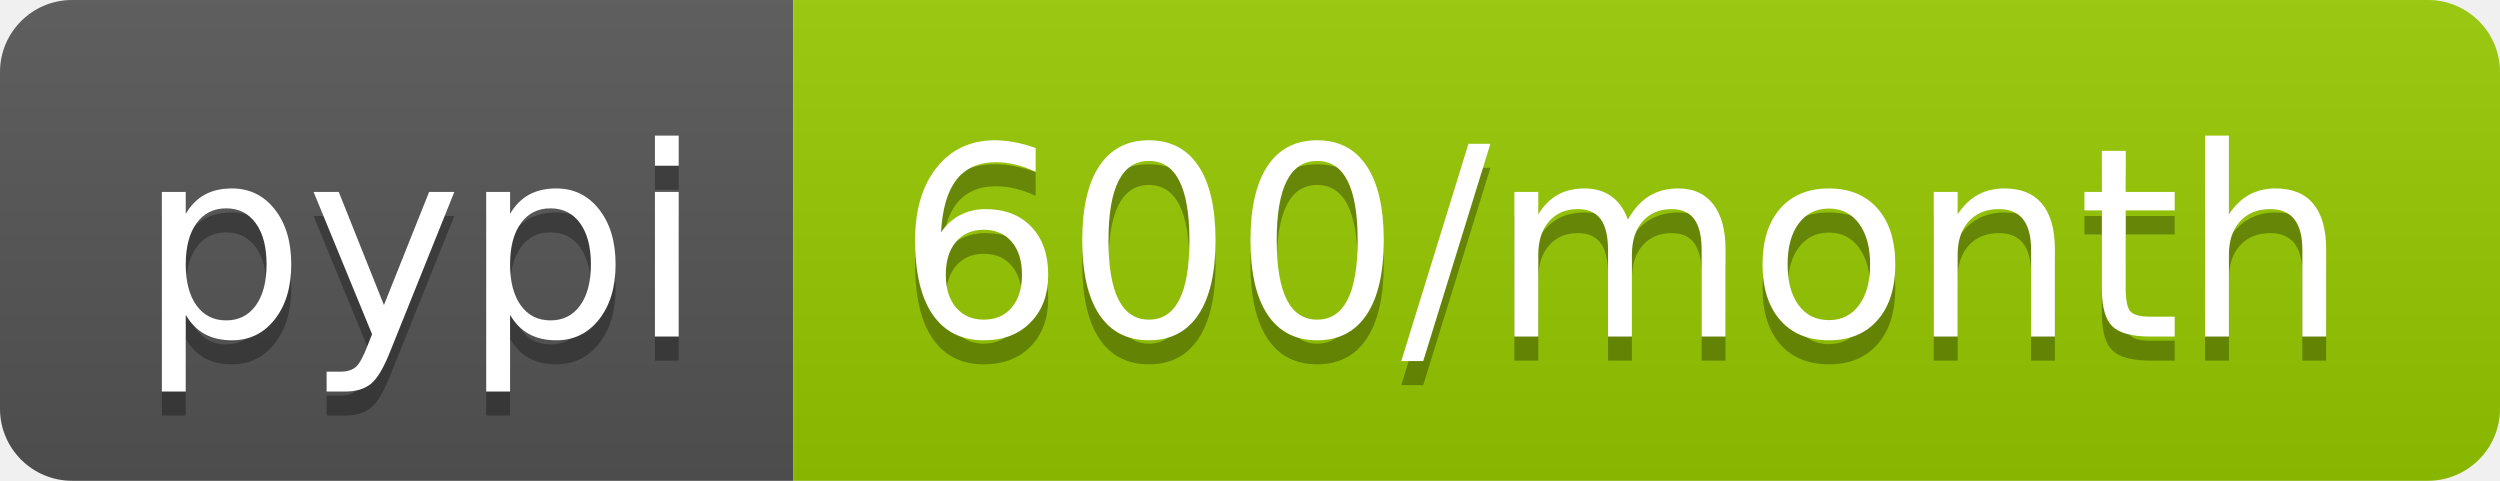
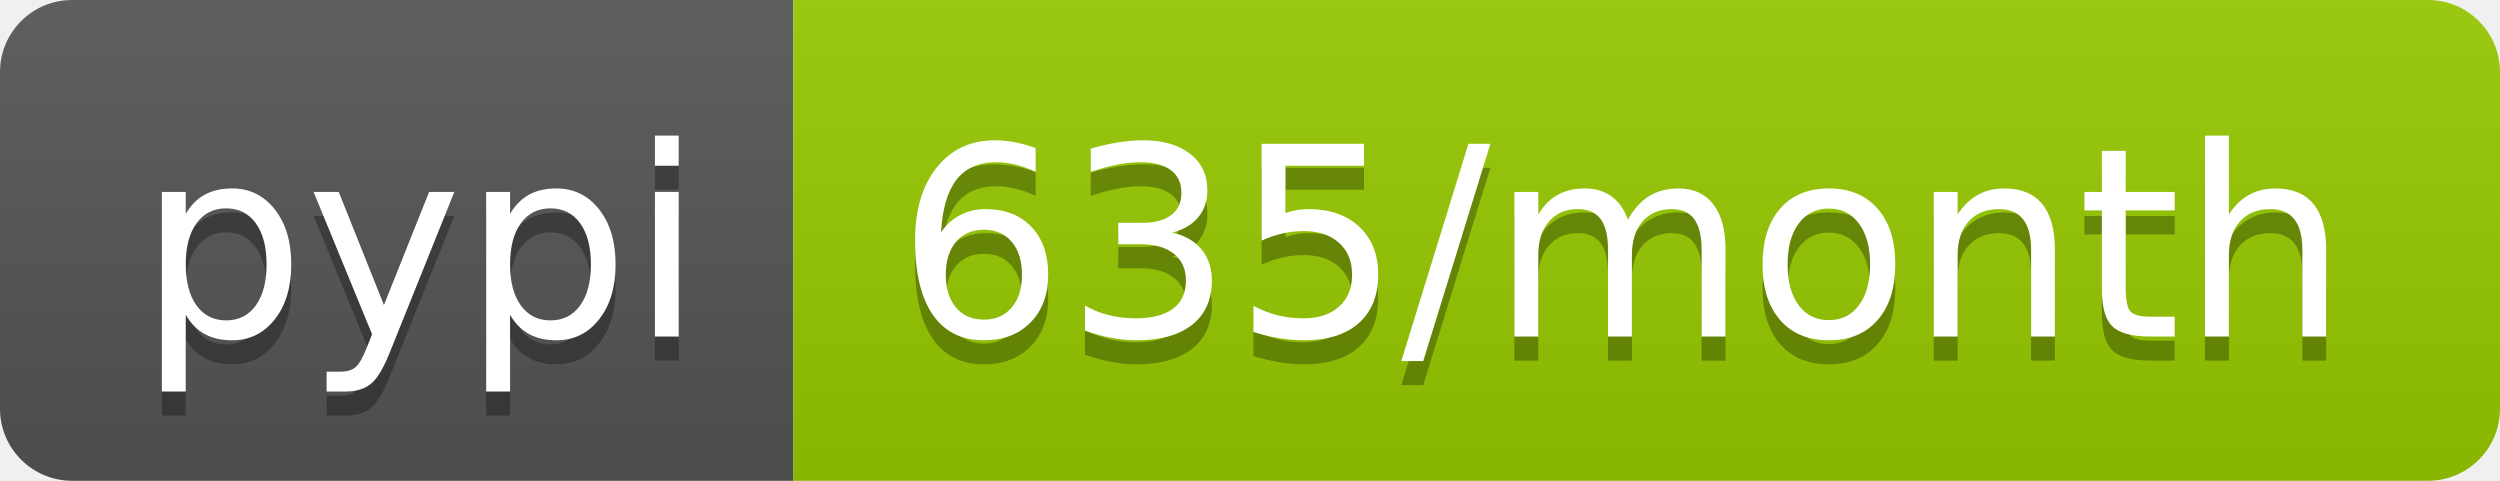
<svg xmlns="http://www.w3.org/2000/svg" width="104" height="20">
  <linearGradient id="b" x2="0" y2="100%">
    <stop offset="0" stop-color="#bbb" stop-opacity=".1" />
    <stop offset="1" stop-opacity=".1" />
  </linearGradient>
  <clipPath id="a">
    <rect width="104" height="20" rx="3" fill="#fff" />
  </clipPath>
  <g clip-path="url(#a)">
    <path fill="#555" d="M0 0h33v20H0z" />
    <path fill="#97ca00" d="M33 0h71v20H33z" />
    <path fill="url(#b)" d="M0 0h104v20H0z" />
  </g>
  <g fill="#fff" text-anchor="middle" font-family="DejaVu Sans,Verdana,Geneva,sans-serif" font-size="110">
    <text x="175" y="150" fill="#010101" fill-opacity=".3" transform="scale(.1)" textLength="230">pypi</text>
    <text x="175" y="140" transform="scale(.1)" textLength="230">pypi</text>
-     <text x="675" y="150" fill="#010101" fill-opacity=".3" transform="scale(.1)" textLength="610">600/month</text>
-     <text x="675" y="140" transform="scale(.1)" textLength="610">600/month</text>
+     <text x="675" y="150" fill="#010101" fill-opacity=".3" transform="scale(.1)" textLength="610">635/month</text>
+     <text x="675" y="140" transform="scale(.1)" textLength="610">635/month</text>
  </g>
</svg>
